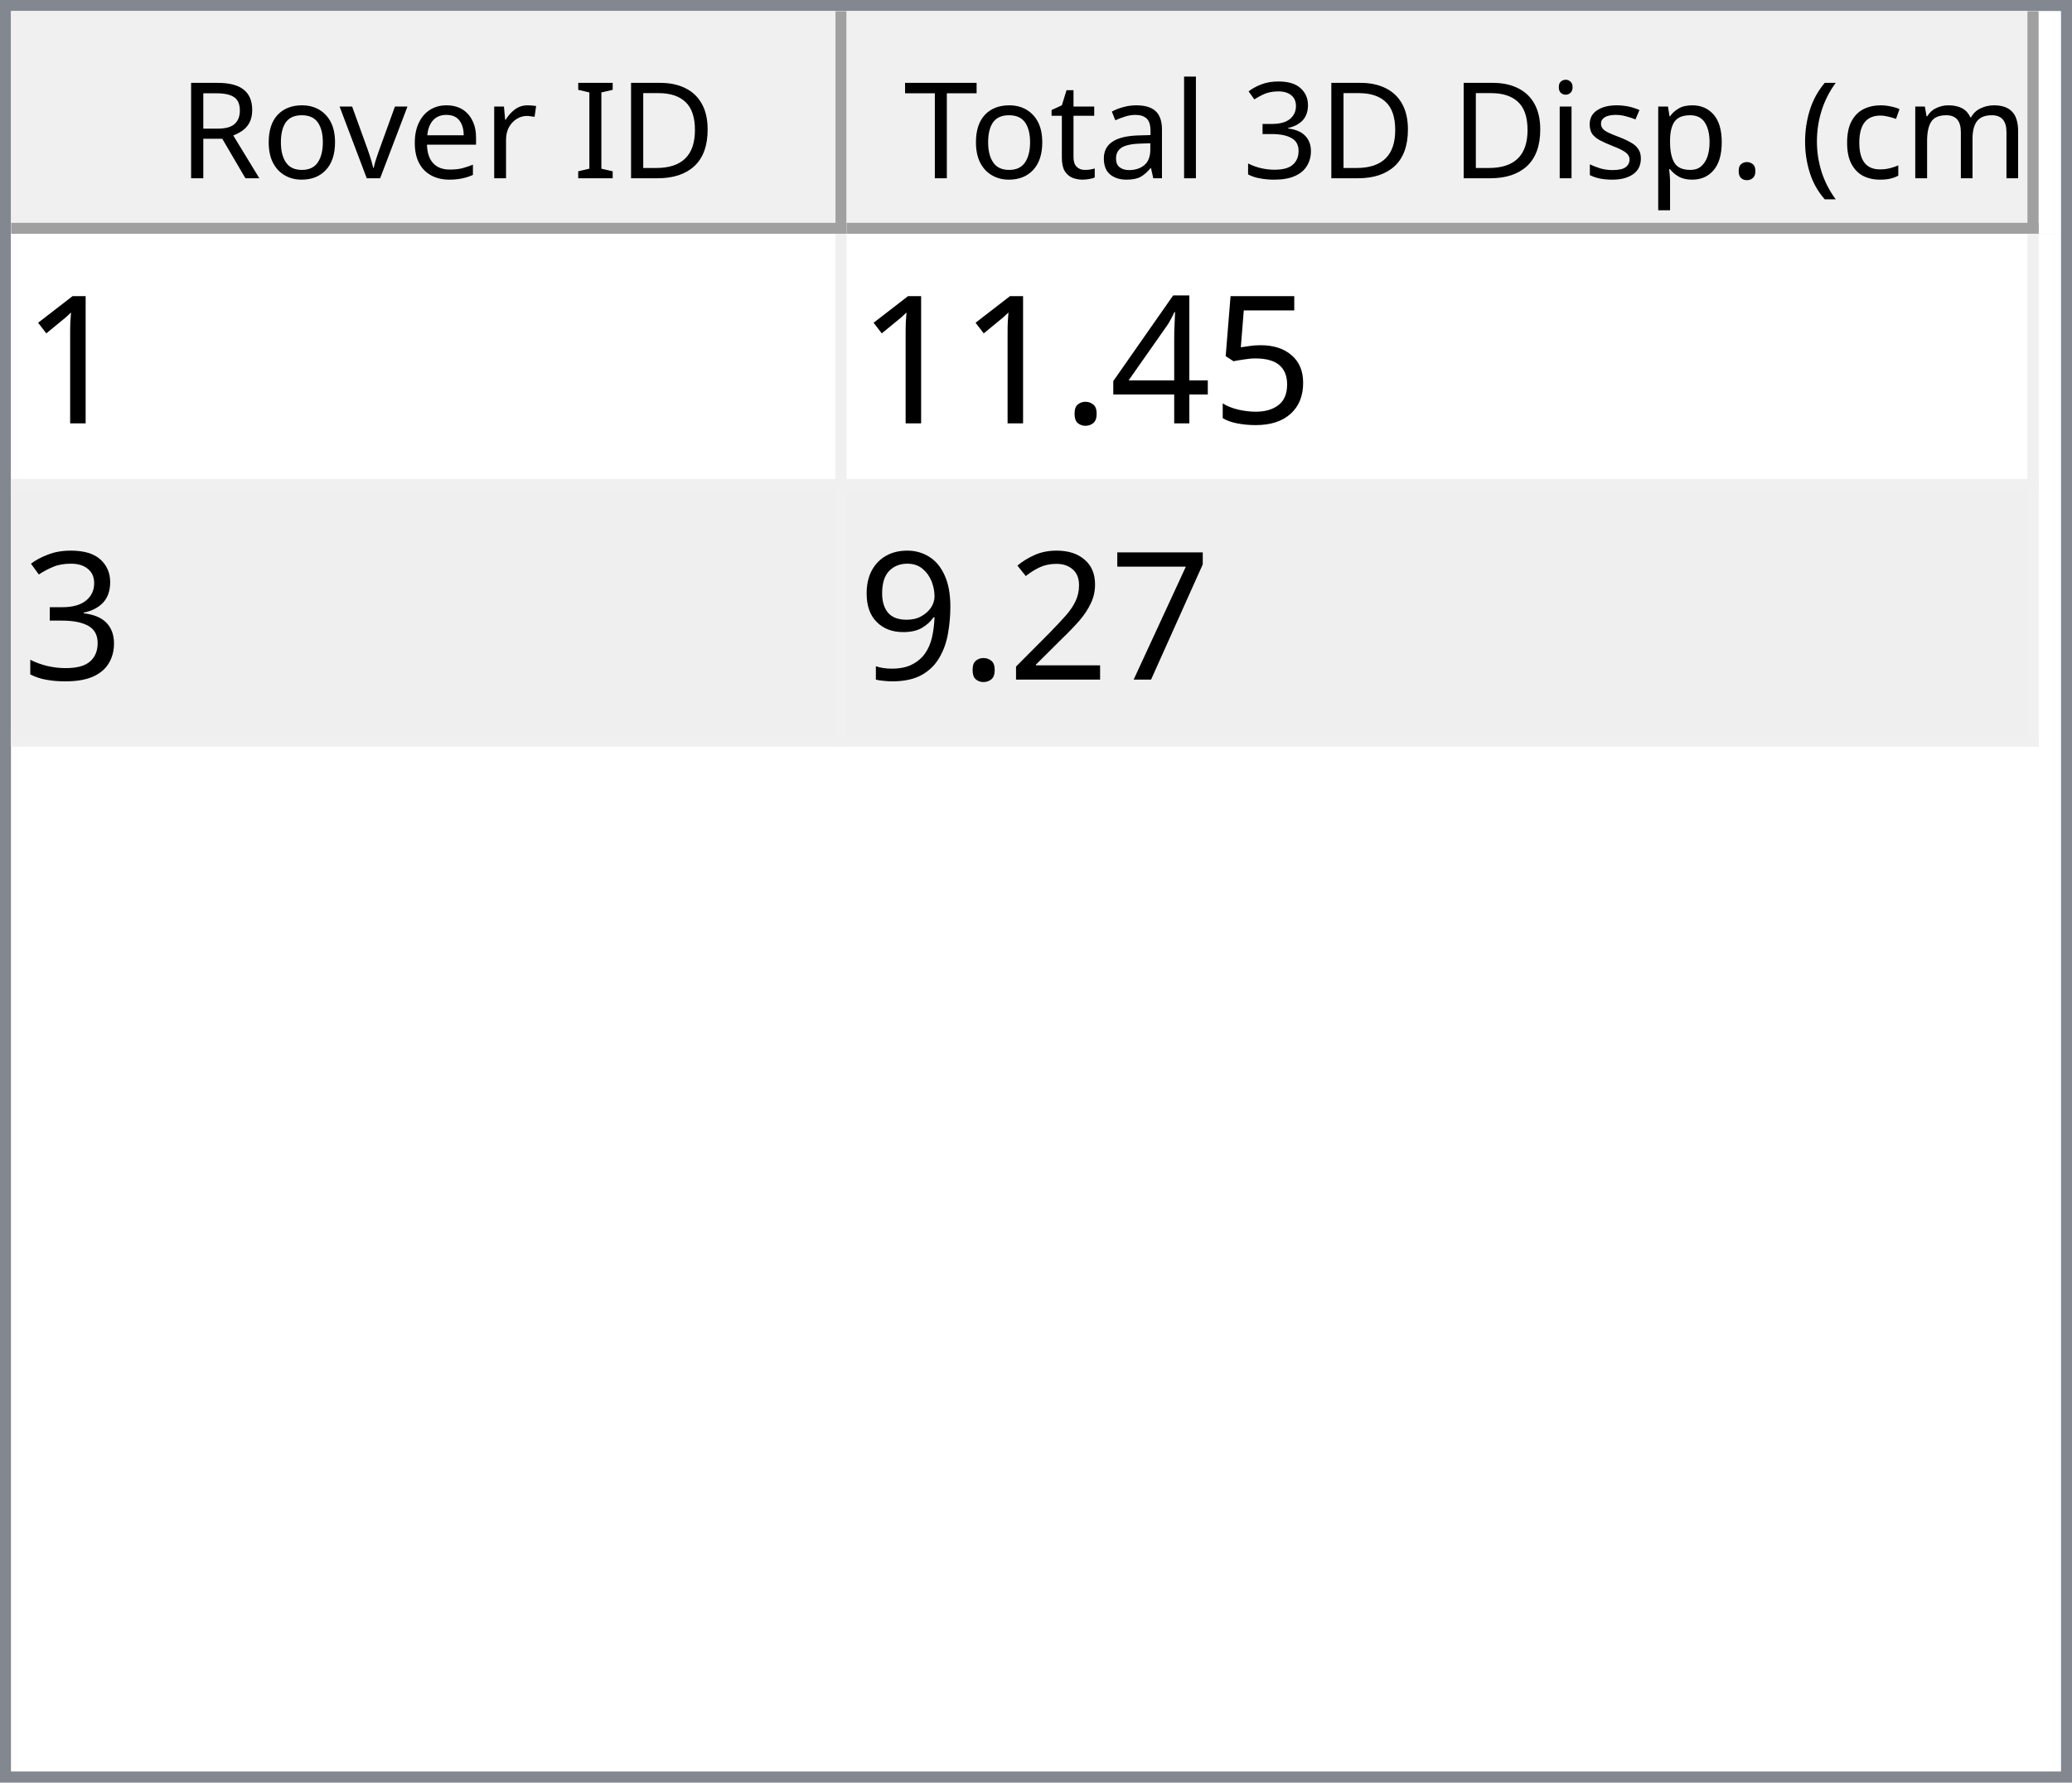
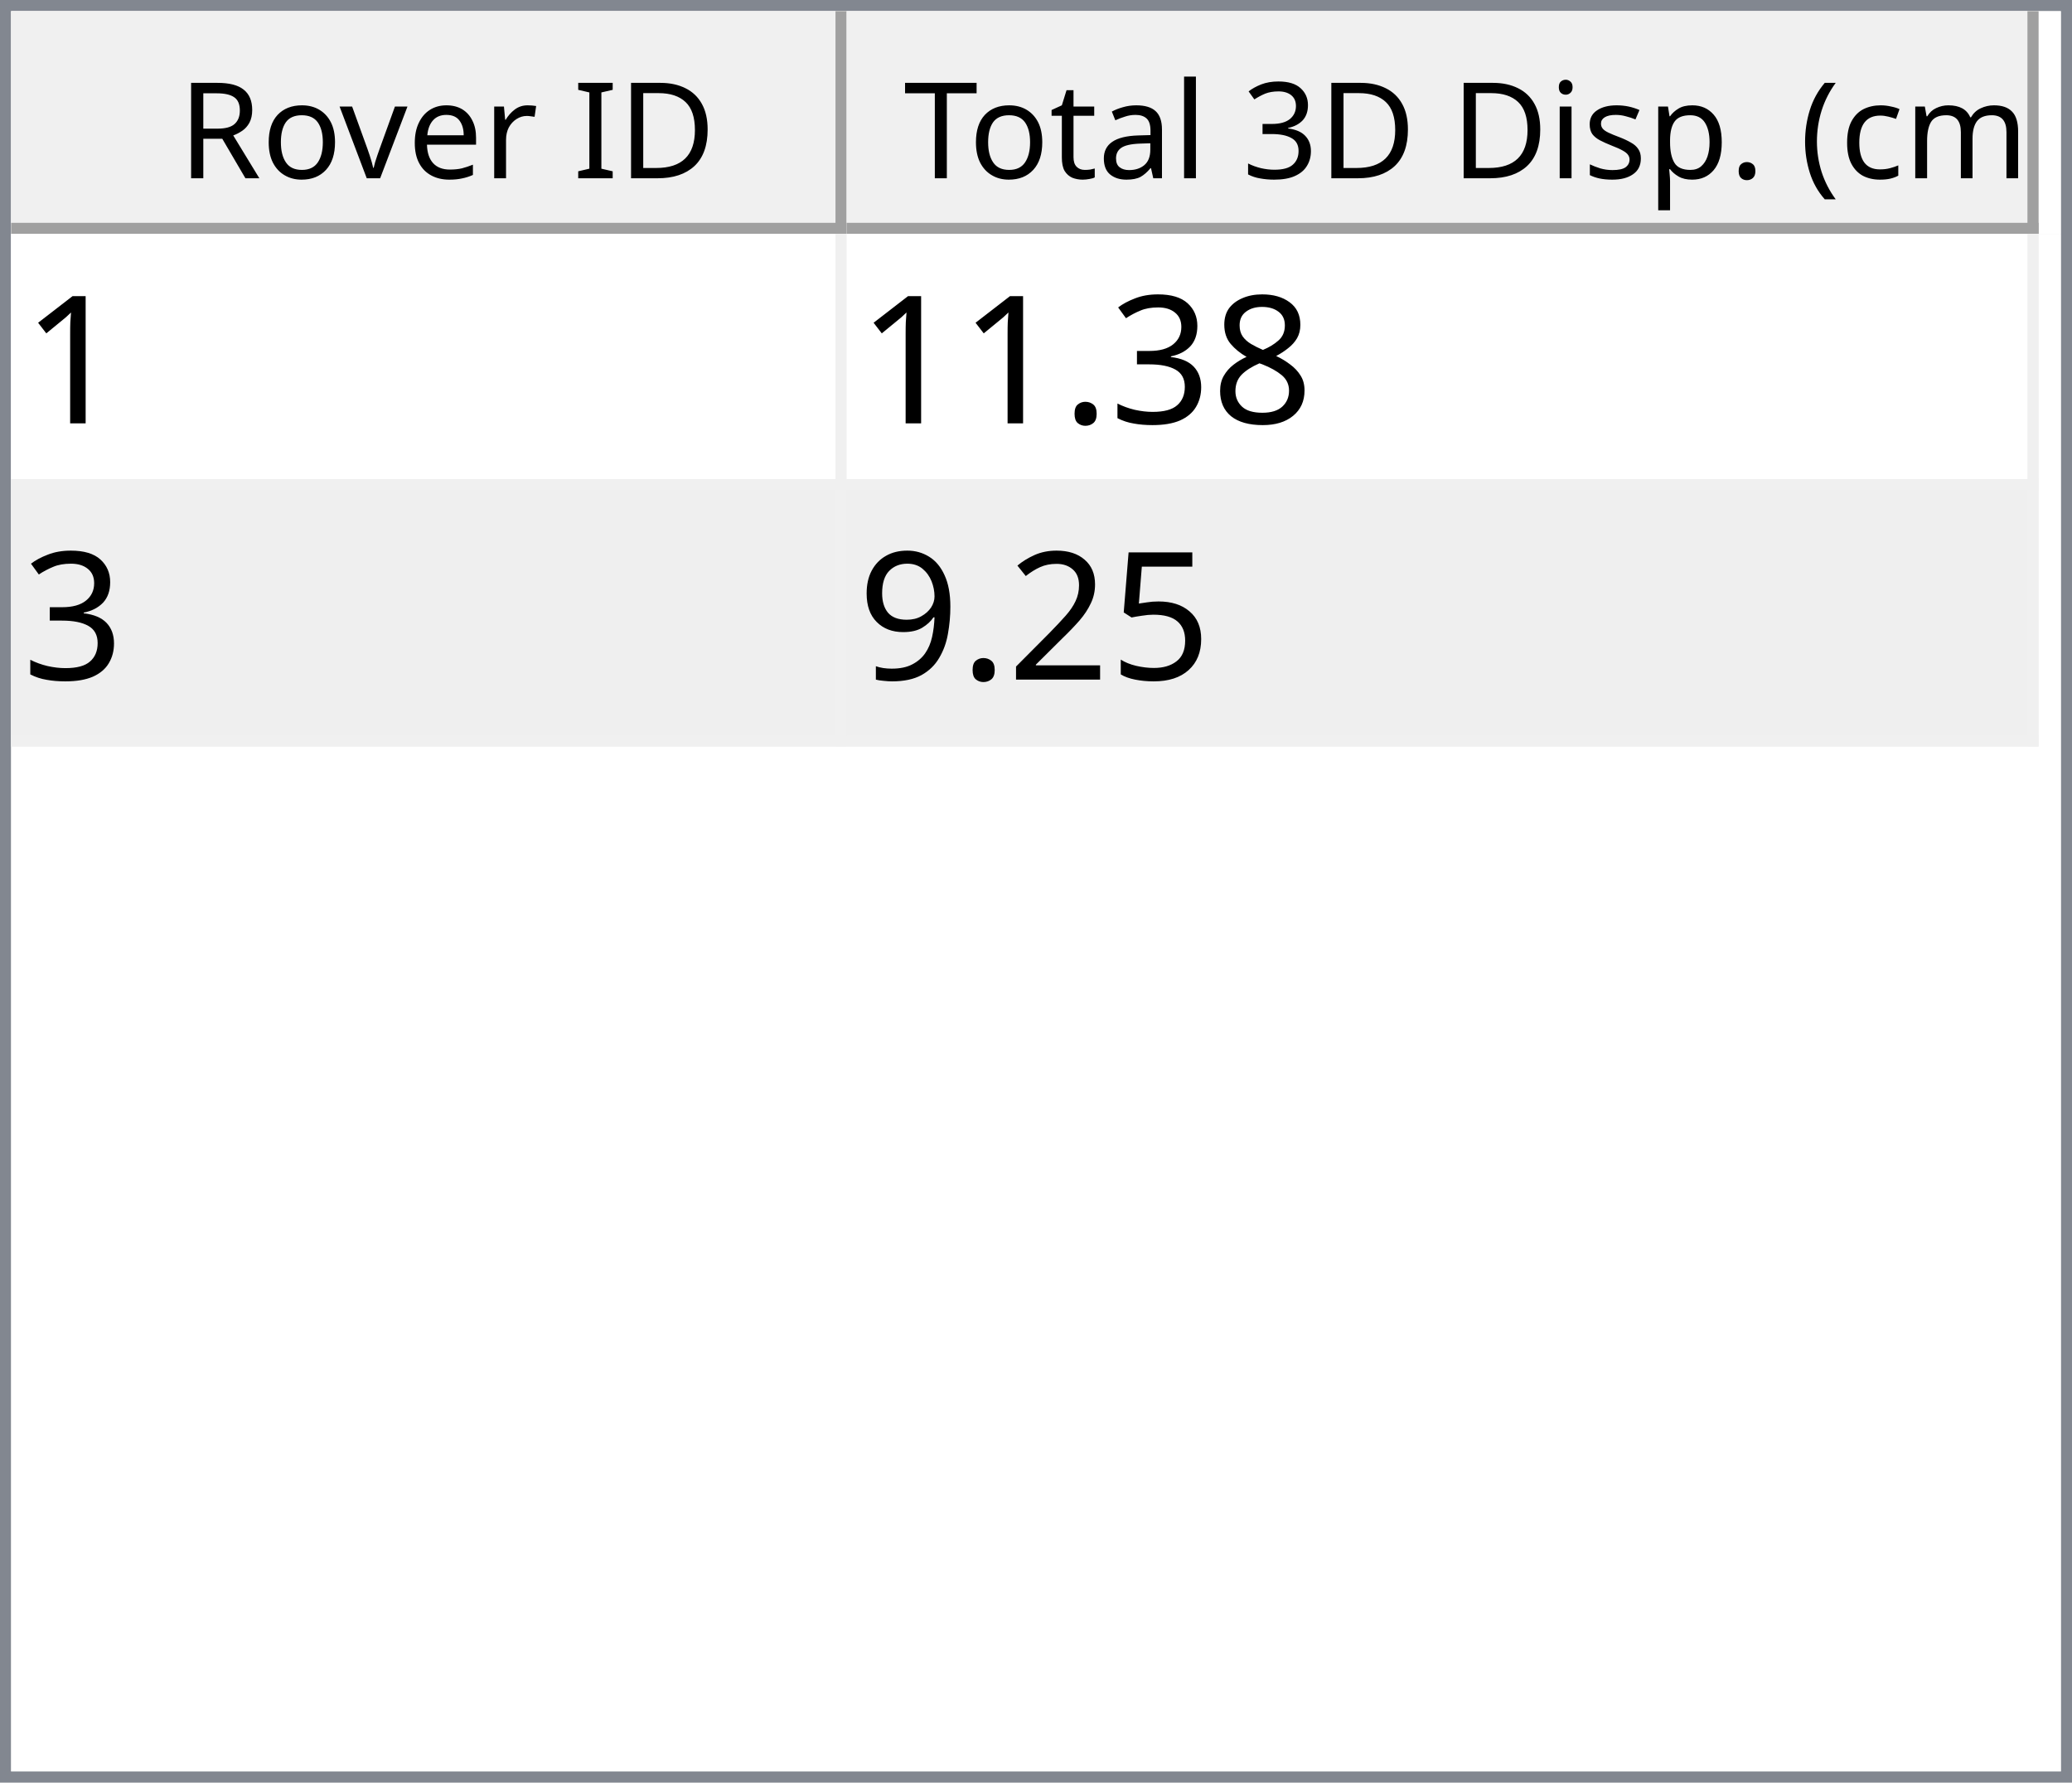
<svg xmlns="http://www.w3.org/2000/svg" style="fill-opacity:1; color-rendering:auto; color-interpolation:auto; text-rendering:auto; stroke:black; stroke-linecap:square; stroke-miterlimit:10; shape-rendering:auto; stroke-opacity:1; fill:black; stroke-dasharray:none; font-weight:normal; stroke-width:1; font-family:'Dialog'; font-style:normal; stroke-linejoin:miter; font-size:12px; stroke-dashoffset:0; image-rendering:auto;" width="186" height="160">
  <defs id="genericDefs" />
  <g>
    <defs id="defs1">
      <clipPath clipPathUnits="userSpaceOnUse" id="clipPath1">
        <path d="M0 0 L186 0 L186 160 L0 160 L0 0 Z" />
      </clipPath>
      <clipPath clipPathUnits="userSpaceOnUse" id="clipPath2">
        <path d="M0 0 L0 160 L186 160 L186 0 Z" />
      </clipPath>
      <clipPath clipPathUnits="userSpaceOnUse" id="clipPath3">
        <path d="M0 0 L0 20 L184 20 L184 0 Z" />
      </clipPath>
      <clipPath clipPathUnits="userSpaceOnUse" id="clipPath4">
        <path d="M0 0 L0 20 L75 20 L75 0 Z" />
      </clipPath>
      <clipPath clipPathUnits="userSpaceOnUse" id="clipPath5">
        <path d="M1 1 L1 19 L74 19 L74 1 Z" />
      </clipPath>
      <clipPath clipPathUnits="userSpaceOnUse" id="clipPath6">
        <path d="M0 0 L0 18 L73 18 L73 0 Z" />
      </clipPath>
      <clipPath clipPathUnits="userSpaceOnUse" id="clipPath7">
        <path d="M-0.5 -0.5 L-0.5 19.5 L74.5 19.5 L74.5 -0.5 Z" />
      </clipPath>
      <clipPath clipPathUnits="userSpaceOnUse" id="clipPath8">
        <path d="M0 0 L0 20 L107 20 L107 0 Z" />
      </clipPath>
      <clipPath clipPathUnits="userSpaceOnUse" id="clipPath9">
        <path d="M1 1 L1 19 L106 19 L106 1 Z" />
      </clipPath>
      <clipPath clipPathUnits="userSpaceOnUse" id="clipPath10">
        <path d="M0 0 L0 18 L105 18 L105 0 Z" />
      </clipPath>
      <clipPath clipPathUnits="userSpaceOnUse" id="clipPath11">
        <path d="M-0.5 -0.5 L-0.5 19.5 L106.5 19.5 L106.5 -0.5 Z" />
      </clipPath>
      <clipPath clipPathUnits="userSpaceOnUse" id="clipPath12">
        <path d="M0 0 L0 138 L184 138 L184 0 Z" />
      </clipPath>
      <clipPath clipPathUnits="userSpaceOnUse" id="clipPath13">
        <path d="M0 0 L0 46 L182 46 L182 0 Z" />
      </clipPath>
      <clipPath clipPathUnits="userSpaceOnUse" id="clipPath14">
        <path d="M-0.5 -0.5 L-0.5 45.5 L181.5 45.5 L181.5 -0.5 Z" />
      </clipPath>
      <clipPath clipPathUnits="userSpaceOnUse" id="clipPath15">
        <path d="M0 0 L0 22 L74 22 L74 0 Z" />
      </clipPath>
      <clipPath clipPathUnits="userSpaceOnUse" id="clipPath16">
        <path d="M0 0 L0 22 L106 22 L106 0 Z" />
      </clipPath>
      <font horiz-adv-x="64.551" id="font1">
        <font-face ascent="107.91" descent="25.098" units-per-em="100" style="font-style:normal; font-family:Segoe UI; font-weight:normal;" />
        <missing-glyph horiz-adv-x="64.551" d="M8.109 0 L8.109 68.266 L56.453 68.266 L56.453 0 L8.109 0 ZM15.328 7.234 L49.219 7.234 L49.219 61.031 L15.328 61.031 L15.328 7.234 Z" />
        <glyph unicode="D" horiz-adv-x="70.117" d="M9.188 0 L9.188 70.016 L28.516 70.016 Q65.531 70.016 65.531 35.891 Q65.531 19.672 55.25 9.836 Q44.969 0 27.734 0 L9.188 0 ZM17.391 62.594 L17.391 7.422 L27.828 7.422 Q41.609 7.422 49.273 14.797 Q56.938 22.172 56.938 35.688 Q56.938 62.594 28.328 62.594 L17.391 62.594 Z" />
        <glyph unicode="I" horiz-adv-x="26.611" d="M17.391 0 L9.188 0 L9.188 70.016 L17.391 70.016 L17.391 0 Z" />
        <glyph unicode=" " horiz-adv-x="27.393" d="" />
        <glyph unicode="r" horiz-adv-x="34.766" d="M34.188 41.891 Q32.078 43.5 28.125 43.5 Q23 43.5 19.555 38.672 Q16.109 33.844 16.109 25.484 L16.109 0 L8.109 0 L8.109 50 L16.109 50 L16.109 39.703 L16.312 39.703 Q18.016 44.969 21.531 47.922 Q25.047 50.875 29.391 50.875 Q32.516 50.875 34.188 50.203 L34.188 41.891 Z" />
        <glyph unicode="e" horiz-adv-x="52.295" d="M48.297 23 L12.984 23 Q13.188 14.656 17.484 10.109 Q21.781 5.562 29.297 5.562 Q37.75 5.562 44.828 11.141 L44.828 3.609 Q38.234 -1.172 27.391 -1.172 Q16.797 -1.172 10.742 5.641 Q4.688 12.453 4.688 24.812 Q4.688 36.469 11.305 43.82 Q17.922 51.172 27.734 51.172 Q37.547 51.172 42.922 44.828 Q48.297 38.484 48.297 27.203 L48.297 23 ZM40.094 29.781 Q40.047 36.719 36.75 40.578 Q33.453 44.438 27.594 44.438 Q21.922 44.438 17.969 40.383 Q14.016 36.328 13.094 29.781 L40.094 29.781 Z" />
        <glyph unicode="v" horiz-adv-x="47.9" d="M47.406 50 L27.484 0 L19.625 0 L0.688 50 L9.469 50 L22.172 13.672 Q23.578 9.672 23.922 6.688 L24.125 6.688 Q24.609 10.453 25.688 13.484 L38.969 50 L47.406 50 Z" />
        <glyph unicode="o" horiz-adv-x="58.594" d="M29 -1.172 Q17.922 -1.172 11.305 5.836 Q4.688 12.844 4.688 24.422 Q4.688 37.016 11.57 44.094 Q18.453 51.172 30.172 51.172 Q41.359 51.172 47.633 44.289 Q53.906 37.406 53.906 25.203 Q53.906 13.234 47.141 6.031 Q40.375 -1.172 29 -1.172 ZM29.594 44.438 Q21.875 44.438 17.383 39.188 Q12.891 33.938 12.891 24.703 Q12.891 15.828 17.43 10.695 Q21.969 5.562 29.594 5.562 Q37.359 5.562 41.531 10.594 Q45.703 15.625 45.703 24.906 Q45.703 34.281 41.531 39.359 Q37.359 44.438 29.594 44.438 Z" />
        <glyph unicode="R" horiz-adv-x="59.814" d="M59.375 0 L49.609 0 L37.891 19.625 Q36.281 22.359 34.766 24.289 Q33.25 26.219 31.664 27.438 Q30.078 28.656 28.25 29.219 Q26.422 29.781 24.125 29.781 L17.391 29.781 L17.391 0 L9.188 0 L9.188 70.016 L30.078 70.016 Q34.672 70.016 38.555 68.867 Q42.438 67.719 45.289 65.375 Q48.141 63.031 49.758 59.547 Q51.375 56.062 51.375 51.375 Q51.375 47.703 50.273 44.656 Q49.172 41.609 47.148 39.211 Q45.125 36.812 42.266 35.133 Q39.406 33.453 35.844 32.516 L35.844 32.328 Q37.594 31.547 38.891 30.547 Q40.188 29.547 41.359 28.18 Q42.531 26.812 43.68 25.078 Q44.828 23.344 46.234 21.047 L59.375 0 ZM17.391 62.594 L17.391 37.203 L28.516 37.203 Q31.594 37.203 34.203 38.133 Q36.812 39.062 38.719 40.797 Q40.625 42.531 41.703 45.047 Q42.781 47.562 42.781 50.688 Q42.781 56.297 39.141 59.445 Q35.5 62.594 28.609 62.594 L17.391 62.594 Z" />
        <glyph unicode=")" horiz-adv-x="30.176" d="M8.297 -15.922 L1.172 -15.922 Q16.406 2.344 16.406 26.812 Q16.406 51.469 1.078 70.016 L8.297 70.016 Q23.531 52.156 23.531 26.703 Q23.531 1.375 8.297 -15.922 Z" />
        <glyph unicode="m" horiz-adv-x="86.133" d="M79.109 0 L71.094 0 L71.094 28.719 Q71.094 37.016 68.531 40.727 Q65.969 44.438 59.906 44.438 Q54.781 44.438 51.195 39.75 Q47.609 35.062 47.609 28.516 L47.609 0 L39.594 0 L39.594 29.688 Q39.594 44.438 28.219 44.438 Q22.953 44.438 19.531 40.016 Q16.109 35.594 16.109 28.516 L16.109 0 L8.109 0 L8.109 50 L16.109 50 L16.109 42.094 L16.312 42.094 Q21.625 51.172 31.844 51.172 Q36.969 51.172 40.773 48.312 Q44.578 45.453 46 40.828 Q51.562 51.172 62.594 51.172 Q79.109 51.172 79.109 30.812 L79.109 0 Z" />
        <glyph unicode="c" horiz-adv-x="46.191" d="M42.188 2.297 Q36.422 -1.172 28.516 -1.172 Q17.828 -1.172 11.258 5.789 Q4.688 12.75 4.688 23.828 Q4.688 36.188 11.766 43.68 Q18.844 51.172 30.672 51.172 Q37.25 51.172 42.281 48.734 L42.281 40.531 Q36.719 44.438 30.375 44.438 Q22.703 44.438 17.797 38.945 Q12.891 33.453 12.891 24.516 Q12.891 15.719 17.508 10.641 Q22.125 5.562 29.891 5.562 Q36.422 5.562 42.188 9.906 L42.188 2.297 Z" />
        <glyph unicode="(" horiz-adv-x="30.176" d="M29.109 -15.922 L21.969 -15.922 Q6.844 1.375 6.844 26.703 Q6.844 52.156 21.969 70.016 L29.203 70.016 Q13.875 51.469 13.875 26.812 Q13.875 2.344 29.109 -15.922 Z" />
        <glyph unicode="." horiz-adv-x="21.68" d="M10.891 -1.078 Q8.641 -1.078 7.055 0.539 Q5.469 2.156 5.469 4.391 Q5.469 6.641 7.055 8.273 Q8.641 9.906 10.891 9.906 Q13.188 9.906 14.797 8.273 Q16.406 6.641 16.406 4.391 Q16.406 2.156 14.797 0.539 Q13.188 -1.078 10.891 -1.078 Z" />
        <glyph unicode="p" horiz-adv-x="58.789" d="M16.312 7.234 L16.109 7.234 L16.109 -23 L8.109 -23 L8.109 50 L16.109 50 L16.109 41.219 L16.312 41.219 Q22.219 51.172 33.594 51.172 Q43.266 51.172 48.688 44.461 Q54.109 37.75 54.109 26.469 Q54.109 13.922 48 6.375 Q41.891 -1.172 31.297 -1.172 Q21.578 -1.172 16.312 7.234 ZM16.109 27.391 L16.109 20.406 Q16.109 14.203 20.141 9.883 Q24.172 5.562 30.375 5.562 Q37.641 5.562 41.773 11.133 Q45.906 16.703 45.906 26.609 Q45.906 34.969 42.047 39.703 Q38.188 44.438 31.594 44.438 Q24.609 44.438 20.359 39.578 Q16.109 34.719 16.109 27.391 Z" />
        <glyph unicode="s" horiz-adv-x="42.432" d="M5.078 1.812 L5.078 10.406 Q11.625 5.562 19.484 5.562 Q30.031 5.562 30.031 12.594 Q30.031 14.594 29.125 15.992 Q28.219 17.391 26.68 18.461 Q25.141 19.531 23.07 20.383 Q21 21.234 18.609 22.172 Q15.281 23.484 12.766 24.828 Q10.25 26.172 8.57 27.859 Q6.891 29.547 6.031 31.695 Q5.172 33.844 5.172 36.719 Q5.172 40.234 6.789 42.945 Q8.406 45.656 11.086 47.484 Q13.766 49.312 17.211 50.242 Q20.656 51.172 24.312 51.172 Q30.812 51.172 35.938 48.922 L35.938 40.828 Q30.422 44.438 23.25 44.438 Q21 44.438 19.195 43.922 Q17.391 43.406 16.094 42.477 Q14.797 41.547 14.086 40.258 Q13.375 38.969 13.375 37.406 Q13.375 35.453 14.086 34.133 Q14.797 32.812 16.164 31.789 Q17.531 30.766 19.484 29.938 Q21.438 29.109 23.922 28.125 Q27.25 26.859 29.883 25.516 Q32.516 24.172 34.375 22.484 Q36.234 20.797 37.234 18.602 Q38.234 16.406 38.234 13.375 Q38.234 9.672 36.602 6.938 Q34.969 4.203 32.234 2.398 Q29.5 0.594 25.93 -0.289 Q22.359 -1.172 18.453 -1.172 Q10.75 -1.172 5.078 1.812 Z" />
        <glyph unicode="i" horiz-adv-x="24.219" d="M12.203 62.703 Q10.062 62.703 8.547 64.164 Q7.031 65.625 7.031 67.875 Q7.031 70.125 8.547 71.609 Q10.062 73.094 12.203 73.094 Q14.406 73.094 15.945 71.609 Q17.484 70.125 17.484 67.875 Q17.484 65.719 15.945 64.211 Q14.406 62.703 12.203 62.703 ZM16.109 0 L8.109 0 L8.109 50 L16.109 50 L16.109 0 Z" />
        <glyph unicode="3" horiz-adv-x="53.906" d="M46.531 19.828 Q46.531 15.094 44.75 11.211 Q42.969 7.328 39.719 4.57 Q36.469 1.812 31.93 0.297 Q27.391 -1.219 21.922 -1.219 Q11.922 -1.219 6 2.594 L6 11.188 Q13.094 5.609 22.219 5.609 Q25.875 5.609 28.828 6.539 Q31.781 7.469 33.906 9.227 Q36.031 10.984 37.18 13.477 Q38.328 15.969 38.328 19.094 Q38.328 32.812 18.797 32.812 L12.984 32.812 L12.984 39.594 L18.5 39.594 Q35.797 39.594 35.797 52.484 Q35.797 64.406 22.609 64.406 Q15.188 64.406 8.688 59.422 L8.688 67.188 Q15.375 71.188 24.609 71.188 Q29 71.188 32.57 69.969 Q36.141 68.75 38.68 66.555 Q41.219 64.359 42.609 61.281 Q44 58.203 44 54.5 Q44 40.672 30.031 36.719 L30.031 36.531 Q33.594 36.141 36.625 34.797 Q39.656 33.453 41.852 31.305 Q44.047 29.156 45.289 26.25 Q46.531 23.344 46.531 19.828 Z" />
        <glyph unicode="l" horiz-adv-x="24.219" d="M16.109 0 L8.109 0 L8.109 74.031 L16.109 74.031 L16.109 0 Z" />
        <glyph unicode="a" horiz-adv-x="50.879" d="M43.891 0 L35.891 0 L35.891 7.812 L35.688 7.812 Q30.469 -1.172 20.312 -1.172 Q12.844 -1.172 8.617 2.781 Q4.391 6.734 4.391 13.281 Q4.391 27.297 20.906 29.594 L35.891 31.688 Q35.891 44.438 25.594 44.438 Q16.547 44.438 9.281 38.281 L9.281 46.484 Q16.656 51.172 26.266 51.172 Q43.891 51.172 43.891 32.516 L43.891 0 ZM35.891 25.297 L23.828 23.641 Q18.266 22.859 15.43 20.875 Q12.594 18.891 12.594 13.875 Q12.594 10.203 15.211 7.883 Q17.828 5.562 22.172 5.562 Q28.125 5.562 32.008 9.742 Q35.891 13.922 35.891 20.312 L35.891 25.297 Z" />
        <glyph unicode="t" horiz-adv-x="33.887" d="M31.297 0.484 Q28.469 -1.078 23.828 -1.078 Q10.688 -1.078 10.688 13.578 L10.688 43.172 L2.094 43.172 L2.094 50 L10.688 50 L10.688 62.203 L18.703 64.797 L18.703 50 L31.297 50 L31.297 43.172 L18.703 43.172 L18.703 14.984 Q18.703 9.969 20.414 7.82 Q22.125 5.672 26.078 5.672 Q29.109 5.672 31.297 7.328 L31.297 0.484 Z" />
        <glyph unicode="T" horiz-adv-x="52.393" d="M50.594 62.594 L30.375 62.594 L30.375 0 L22.172 0 L22.172 62.594 L2 62.594 L2 70.016 L50.594 70.016 L50.594 62.594 Z" />
      </font>
      <font horiz-adv-x="75.0" id="font2">
        <font-face ascent="100.537" descent="21.973" units-per-em="100" style="font-style:normal; font-family:sans-serif; font-weight:normal;" />
        <missing-glyph horiz-adv-x="75.0" d="M12.5 0 L12.5 62.5 L62.5 62.5 L62.5 0 L12.5 0 ZM14.062 1.562 L60.938 1.562 L60.938 60.938 L14.062 60.938 L14.062 1.562 Z" />
        <glyph unicode="1" horiz-adv-x="55.615" d="M37.25 0 L28.469 0 L28.469 56 Q25.297 52.984 20.141 49.953 Q14.984 46.922 10.891 45.406 L10.891 53.906 Q18.266 57.375 23.781 62.305 Q29.297 67.234 31.594 71.875 L37.25 71.875 L37.25 0 Z" />
+         <glyph unicode="8" horiz-adv-x="55.615" d="M17.672 38.812 Q12.203 40.828 9.57 44.539 Q6.938 48.25 6.938 53.422 Q6.938 61.234 12.555 66.555 Q18.172 71.875 27.484 71.875 Q36.859 71.875 42.578 66.43 Q48.297 60.984 48.297 53.172 Q48.297 48.188 45.68 44.508 Q43.062 40.828 37.75 38.812 Q44.344 36.672 47.781 31.883 Q51.219 27.094 51.219 20.453 Q51.219 11.281 44.727 5.031 Q38.234 -1.219 27.641 -1.219 Q17.047 -1.219 10.547 5.055 Q4.047 11.328 4.047 20.703 Q4.047 27.688 7.594 32.398 Q11.141 37.109 17.672 38.812 ZM15.922 53.719 Q15.922 48.641 19.195 45.414 Q22.469 42.188 27.688 42.188 Q32.766 42.188 36.016 45.383 Q39.266 48.578 39.266 53.219 Q39.266 58.062 35.914 61.359 Q32.562 64.656 27.594 64.656 Q22.562 64.656 19.242 61.43 Q15.922 58.203 15.922 53.719 ZM13.094 20.656 Q13.094 16.891 14.875 13.375 Q16.656 9.859 20.172 7.93 Q23.688 6 27.734 6 Q34.031 6 38.133 10.055 Q42.234 14.109 42.234 20.359 Q42.234 26.703 38.016 30.859 Q33.797 35.016 27.438 35.016 Q21.234 35.016 17.164 30.914 Q13.094 26.812 13.094 20.656 Z" />
+         <glyph unicode="3" horiz-adv-x="55.615" d="M4.203 18.891 L12.984 20.062 Q14.5 12.594 18.141 9.297 Q21.781 6 27 6 Q33.203 6 37.477 10.297 Q41.75 14.594 41.75 20.953 Q41.75 27 37.797 30.93 Q33.844 34.859 27.734 34.859 Q25.25 34.859 21.531 33.891 L22.516 41.609 Q23.391 41.5 23.922 41.5 Q29.547 41.5 34.039 44.43 Q38.531 47.359 38.531 53.469 Q38.531 58.297 35.258 61.477 Q31.984 64.656 26.812 64.656 Q21.688 64.656 18.266 61.43 Q14.844 58.203 13.875 51.766 L5.078 53.328 Q6.688 62.156 12.398 67.016 Q18.109 71.875 26.609 71.875 Q32.469 71.875 37.398 69.359 Q42.328 66.844 44.945 62.5 Q47.562 58.156 47.562 53.266 Q47.562 48.641 45.07 44.828 Q42.578 41.016 37.703 38.766 Q44.047 37.312 47.562 32.695 Q51.078 28.078 51.078 21.141 Q51.078 11.766 44.242 5.25 Q37.406 -1.266 26.953 -1.266 Q17.531 -1.266 11.305 4.352 Q5.078 9.969 4.203 18.891 Z" />
+         <glyph unicode="." horiz-adv-x="27.783" d="M9.078 0 L9.078 10.016 L19.094 10.016 L19.094 0 L9.078 0 Z" />
        <glyph unicode="5" horiz-adv-x="55.615" d="M4.156 18.75 L13.375 19.531 Q14.406 12.797 18.141 9.398 Q21.875 6 27.156 6 Q33.5 6 37.891 10.789 Q42.281 15.578 42.281 23.484 Q42.281 31 38.062 35.352 Q33.844 39.703 27 39.703 Q22.75 39.703 19.336 37.773 Q15.922 35.844 13.969 32.766 L5.719 33.844 L12.641 70.609 L48.25 70.609 L48.25 62.203 L19.672 62.203 L15.828 42.969 Q22.266 47.469 29.344 47.469 Q38.719 47.469 45.164 40.969 Q51.609 34.469 51.609 24.266 Q51.609 14.547 45.953 7.469 Q39.062 -1.219 27.156 -1.219 Q17.391 -1.219 11.211 4.25 Q5.031 9.719 4.156 18.75 Z" />
-         <glyph unicode="4" horiz-adv-x="55.615" d="M32.328 0 L32.328 17.141 L1.266 17.141 L1.266 25.203 L33.938 71.578 L41.109 71.578 L41.109 25.203 L50.781 25.203 L50.781 17.141 L41.109 17.141 L41.109 0 L32.328 0 ZM32.328 25.203 L32.328 57.469 L9.906 25.203 L32.328 25.203 Z" />
-         <glyph unicode="." horiz-adv-x="27.783" d="M9.078 0 L9.078 10.016 L19.094 10.016 L19.094 0 L9.078 0 Z" />
-         <glyph unicode="3" horiz-adv-x="55.615" d="M4.203 18.891 L12.984 20.062 Q14.5 12.594 18.141 9.297 Q21.781 6 27 6 Q33.203 6 37.477 10.297 Q41.75 14.594 41.75 20.953 Q41.75 27 37.797 30.93 Q33.844 34.859 27.734 34.859 Q25.25 34.859 21.531 33.891 L22.516 41.609 Q23.391 41.5 23.922 41.5 Q29.547 41.5 34.039 44.43 Q38.531 47.359 38.531 53.469 Q38.531 58.297 35.258 61.477 Q31.984 64.656 26.812 64.656 Q21.688 64.656 18.266 61.43 Q14.844 58.203 13.875 51.766 L5.078 53.328 Q6.688 62.156 12.398 67.016 Q18.109 71.875 26.609 71.875 Q32.469 71.875 37.398 69.359 Q42.328 66.844 44.945 62.5 Q47.562 58.156 47.562 53.266 Q47.562 48.641 45.07 44.828 Q42.578 41.016 37.703 38.766 Q44.047 37.312 47.562 32.695 Q51.078 28.078 51.078 21.141 Q51.078 11.766 44.242 5.25 Q37.406 -1.266 26.953 -1.266 Q17.531 -1.266 11.305 4.352 Q5.078 9.969 4.203 18.891 Z" />
-         <glyph unicode="7" horiz-adv-x="55.615" d="M4.734 62.203 L4.734 70.656 L51.078 70.656 L51.078 63.812 Q44.234 56.547 37.523 44.484 Q30.812 32.422 27.156 19.672 Q24.516 10.688 23.781 0 L14.75 0 Q14.891 8.453 18.062 20.414 Q21.234 32.375 27.172 43.484 Q33.109 54.594 39.797 62.203 L4.734 62.203 Z" />
        <glyph unicode="2" horiz-adv-x="55.615" d="M50.344 8.453 L50.344 0 L3.031 0 Q2.938 3.172 4.047 6.109 Q5.859 10.938 9.836 15.625 Q13.812 20.312 21.344 26.469 Q33.016 36.031 37.117 41.625 Q41.219 47.219 41.219 52.203 Q41.219 57.422 37.477 61.008 Q33.734 64.594 27.734 64.594 Q21.391 64.594 17.578 60.789 Q13.766 56.984 13.719 50.25 L4.688 51.172 Q5.609 61.281 11.664 66.578 Q17.719 71.875 27.938 71.875 Q38.234 71.875 44.242 66.164 Q50.25 60.453 50.25 52 Q50.25 47.703 48.492 43.555 Q46.734 39.406 42.656 34.812 Q38.578 30.219 29.109 22.219 Q21.188 15.578 18.945 13.211 Q16.703 10.844 15.234 8.453 L50.344 8.453 Z" />
        <glyph unicode="9" horiz-adv-x="55.615" d="M5.469 16.547 L13.922 17.328 Q14.984 11.375 18.016 8.688 Q21.047 6 25.781 6 Q29.828 6 32.883 7.859 Q35.938 9.719 37.891 12.82 Q39.844 15.922 41.164 21.195 Q42.484 26.469 42.484 31.938 Q42.484 32.516 42.438 33.688 Q39.797 29.5 35.234 26.883 Q30.672 24.266 25.344 24.266 Q16.453 24.266 10.305 30.711 Q4.156 37.156 4.156 47.703 Q4.156 58.594 10.578 65.234 Q17 71.875 26.656 71.875 Q33.641 71.875 39.43 68.117 Q45.219 64.359 48.219 57.398 Q51.219 50.438 51.219 37.25 Q51.219 23.531 48.242 15.406 Q45.266 7.281 39.383 3.031 Q33.5 -1.219 25.594 -1.219 Q17.188 -1.219 11.867 3.445 Q6.547 8.109 5.469 16.547 ZM41.453 48.141 Q41.453 55.719 37.43 60.156 Q33.406 64.594 27.734 64.594 Q21.875 64.594 17.531 59.812 Q13.188 55.031 13.188 47.406 Q13.188 40.578 17.312 36.305 Q21.438 32.031 27.484 32.031 Q33.594 32.031 37.523 36.305 Q41.453 40.578 41.453 48.141 Z" />
      </font>
    </defs>
    <g style="fill:white; stroke:white;">
      <rect x="0" y="0" width="186" style="clip-path:url(#clipPath1); stroke:none;" height="160" />
    </g>
    <g style="fill:white; text-rendering:optimizeSpeed; color-rendering:optimizeSpeed; image-rendering:optimizeSpeed; shape-rendering:crispEdges; stroke:white; color-interpolation:sRGB;">
      <rect x="0" width="186" height="160" y="0" style="stroke:none;" />
      <path style="stroke:none;" d="M0 160 L186 160 L186 0 L0 0 Z" />
    </g>
    <g style="fill:rgb(240,240,240); font-family:'Segoe UI'; stroke:rgb(240,240,240);">
      <rect x="0" y="0" width="186" style="clip-path:url(#clipPath2); stroke:none;" height="160" />
    </g>
    <g style="fill:rgb(130,135,144); font-family:'Segoe UI'; stroke:rgb(130,135,144);">
      <path d="M0 0 L186 0 L186 160 L0 160 L0 0 ZM1 1 L185 1 L185 159 L1 159 L1 1 Z" style="fill-rule:evenodd; clip-path:url(#clipPath2); stroke:none;" />
    </g>
    <g style="fill:white; font-family:'Segoe UI'; stroke:white;" transform="translate(1,1)">
      <rect x="0" y="0" width="184" style="clip-path:url(#clipPath3); stroke:none;" height="20" />
    </g>
    <g style="fill:rgb(240,240,240); font-family:'Segoe UI'; stroke:rgb(240,240,240);" transform="translate(1,1)">
      <rect x="0" y="0" width="75" style="clip-path:url(#clipPath4); stroke:none;" height="20" />
    </g>
    <g style="font-family:'Segoe UI';" transform="translate(2,2)">
      <text x="14" xml:space="preserve" y="14" style="clip-path:url(#clipPath6); stroke:none;">Rover ID</text>
    </g>
    <g style="fill:rgb(160,160,160); font-family:'Segoe UI'; stroke:rgb(160,160,160); stroke-linejoin:bevel;" transform="translate(1.5,1.5)">
      <line x1="74" x2="74" y1="0" style="fill:none; clip-path:url(#clipPath7);" y2="19" />
    </g>
    <g style="fill:rgb(160,160,160); font-family:'Segoe UI'; stroke:rgb(160,160,160); stroke-linejoin:bevel;" transform="matrix(1,0,0,1,1,1) translate(0.5,0.5)">
      <line x1="0" x2="74" y1="19" style="fill:none; clip-path:url(#clipPath7);" y2="19" />
    </g>
    <g style="fill:rgb(240,240,240); font-family:'Segoe UI'; stroke:rgb(240,240,240);" transform="translate(76,1)">
      <rect x="0" y="0" width="107" style="clip-path:url(#clipPath8); stroke:none;" height="20" />
    </g>
    <g style="font-family:'Segoe UI';" transform="translate(77,2)">
      <text x="1" xml:space="preserve" y="14" style="clip-path:url(#clipPath10); stroke:none;"> Total 3D Disp. (cm)</text>
    </g>
    <g style="fill:rgb(160,160,160); font-family:'Segoe UI'; stroke:rgb(160,160,160); stroke-linejoin:bevel;" transform="translate(76.5,1.5)">
      <line x1="106" x2="106" y1="0" style="fill:none; clip-path:url(#clipPath11);" y2="19" />
    </g>
    <g style="fill:rgb(160,160,160); font-family:'Segoe UI'; stroke:rgb(160,160,160); stroke-linejoin:bevel;" transform="matrix(1,0,0,1,76,1) translate(0.5,0.5)">
      <line x1="0" x2="106" y1="19" style="fill:none; clip-path:url(#clipPath11);" y2="19" />
    </g>
    <g style="fill:white; font-family:'Segoe UI'; stroke:white;" transform="translate(1,21)">
      <rect x="0" y="0" width="184" style="clip-path:url(#clipPath12); stroke:none;" height="138" />
    </g>
    <g style="fill:rgb(240,240,240); font-size:16px; font-family:sans-serif; stroke:rgb(240,240,240);" transform="translate(1,21)">
      <rect x="0" y="0" width="182" style="clip-path:url(#clipPath13); stroke:none;" height="46" />
      <line transform="translate(0.5,0.5)" x1="0" x2="181" y1="22" style="clip-path:url(#clipPath14); fill:none; stroke-linejoin:bevel;" y2="22" />
    </g>
    <g transform="matrix(1,0,0,1,1,21) translate(0.5,0.5)" style="fill:rgb(240,240,240); font-size:16px; font-family:sans-serif; stroke:rgb(240,240,240); stroke-linejoin:bevel;">
      <line x1="0" x2="181" y1="45" style="fill:none; clip-path:url(#clipPath14);" y2="45" />
    </g>
    <g transform="matrix(1,0,0,1,1,21) translate(0.5,0.5)" style="fill:rgb(240,240,240); font-size:16px; font-family:sans-serif; stroke:rgb(240,240,240); stroke-linejoin:bevel;">
      <line x1="74" x2="74" y1="0" style="fill:none; clip-path:url(#clipPath14);" y2="45" />
    </g>
    <g transform="matrix(1,0,0,1,1,21) translate(0.5,0.5)" style="fill:rgb(240,240,240); font-size:16px; font-family:sans-serif; stroke:rgb(240,240,240); stroke-linejoin:bevel;">
      <line x1="181" x2="181" y1="0" style="fill:none; clip-path:url(#clipPath14);" y2="45" />
    </g>
    <g style="fill:white; font-size:16px; font-family:sans-serif; stroke:white;" transform="matrix(1,0,0,1,1,21)">
      <rect x="0" y="0" width="74" style="clip-path:url(#clipPath15); stroke:none;" height="22" />
      <text x="1" y="17" style="fill:black; clip-path:url(#clipPath15); stroke:none;" xml:space="preserve">1</text>
    </g>
    <g style="fill:white; font-size:16px; font-family:sans-serif; stroke:white;" transform="matrix(1,0,0,1,1,21) translate(75,0)">
      <rect x="0" y="0" width="106" style="clip-path:url(#clipPath16); stroke:none;" height="22" />
-       <text x="1" y="17" style="fill:black; clip-path:url(#clipPath16); stroke:none;" xml:space="preserve">11.45</text>
+       <text x="1" y="17" style="fill:black; clip-path:url(#clipPath16); stroke:none;" xml:space="preserve">11.38</text>
    </g>
    <g style="fill:rgb(239,239,239); font-size:16px; font-family:sans-serif; stroke:rgb(239,239,239);" transform="matrix(1,0,0,1,1,21) translate(0,23)">
      <rect x="0" y="0" width="74" style="clip-path:url(#clipPath15); stroke:none;" height="22" />
      <text x="1" y="17" style="fill:black; clip-path:url(#clipPath15); stroke:none;" xml:space="preserve">3</text>
    </g>
    <g style="fill:rgb(239,239,239); font-size:16px; font-family:sans-serif; stroke:rgb(239,239,239);" transform="matrix(1,0,0,1,1,21) translate(75,23)">
      <rect x="0" y="0" width="106" style="clip-path:url(#clipPath16); stroke:none;" height="22" />
-       <text x="1" y="17" style="fill:black; clip-path:url(#clipPath16); stroke:none;" xml:space="preserve">9.27</text>
+       <text x="1" y="17" style="fill:black; clip-path:url(#clipPath16); stroke:none;" xml:space="preserve">9.25</text>
    </g>
  </g>
</svg>
